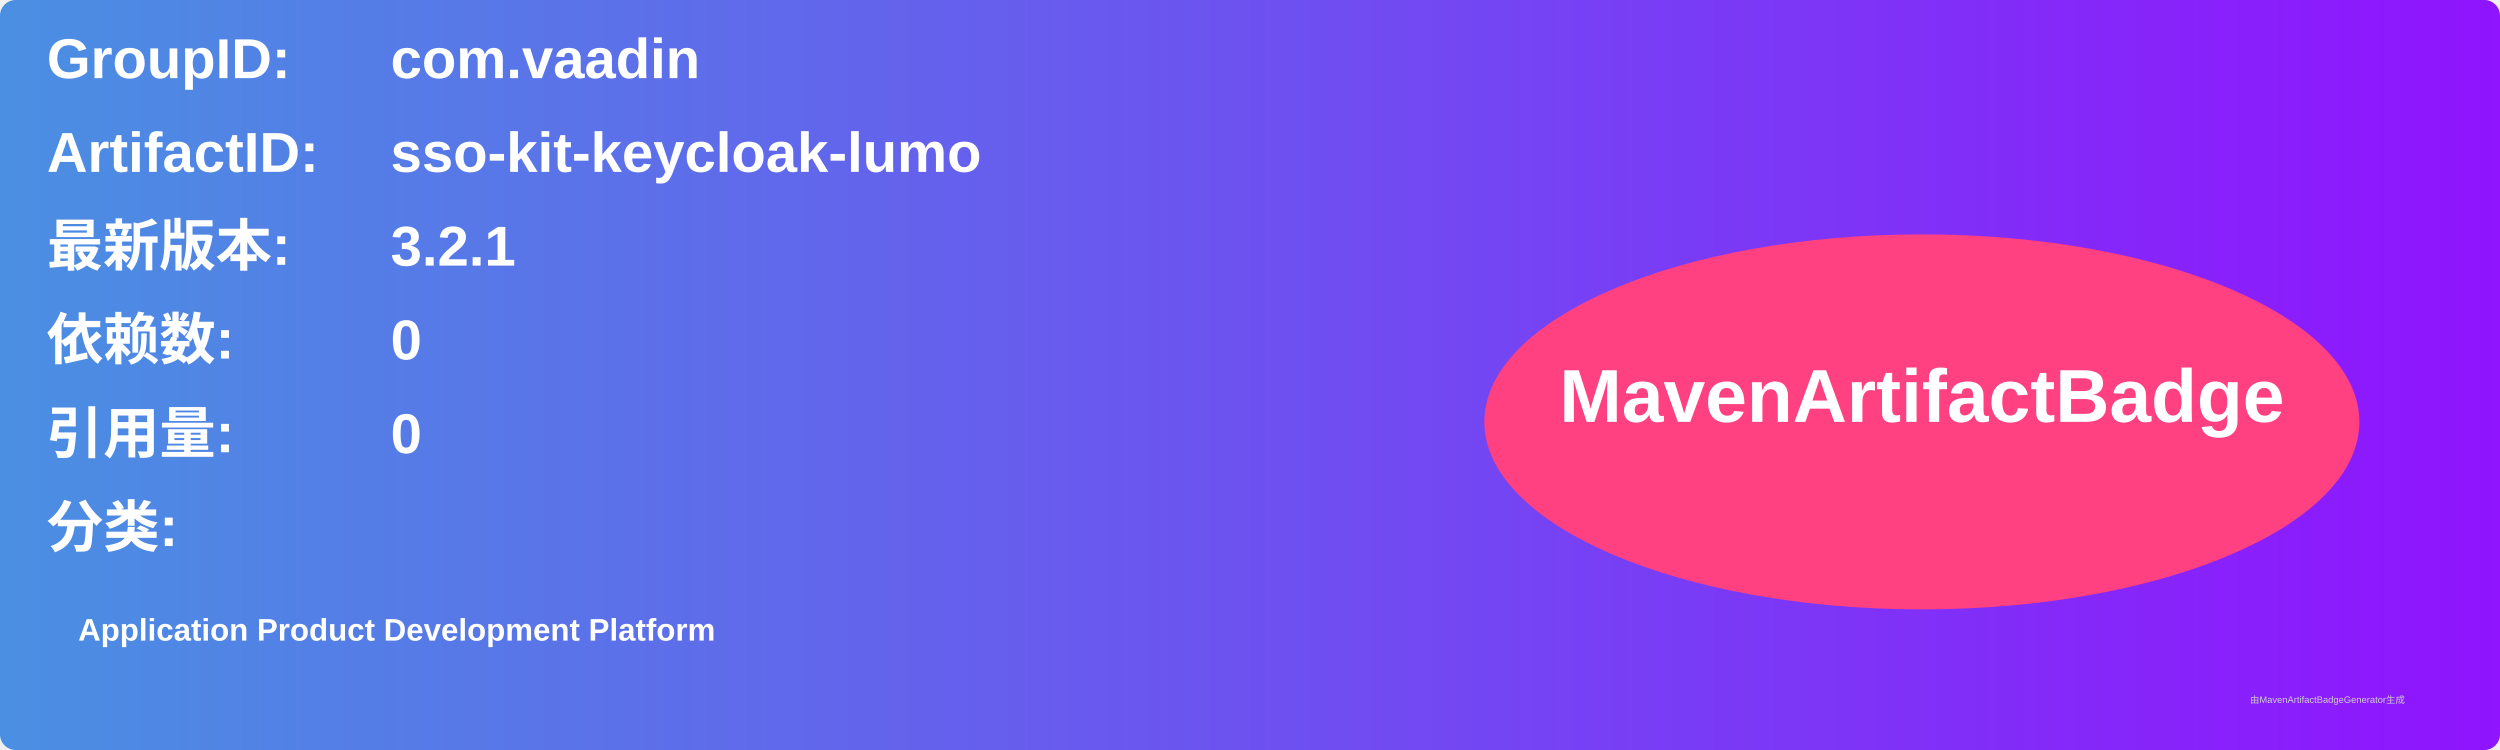
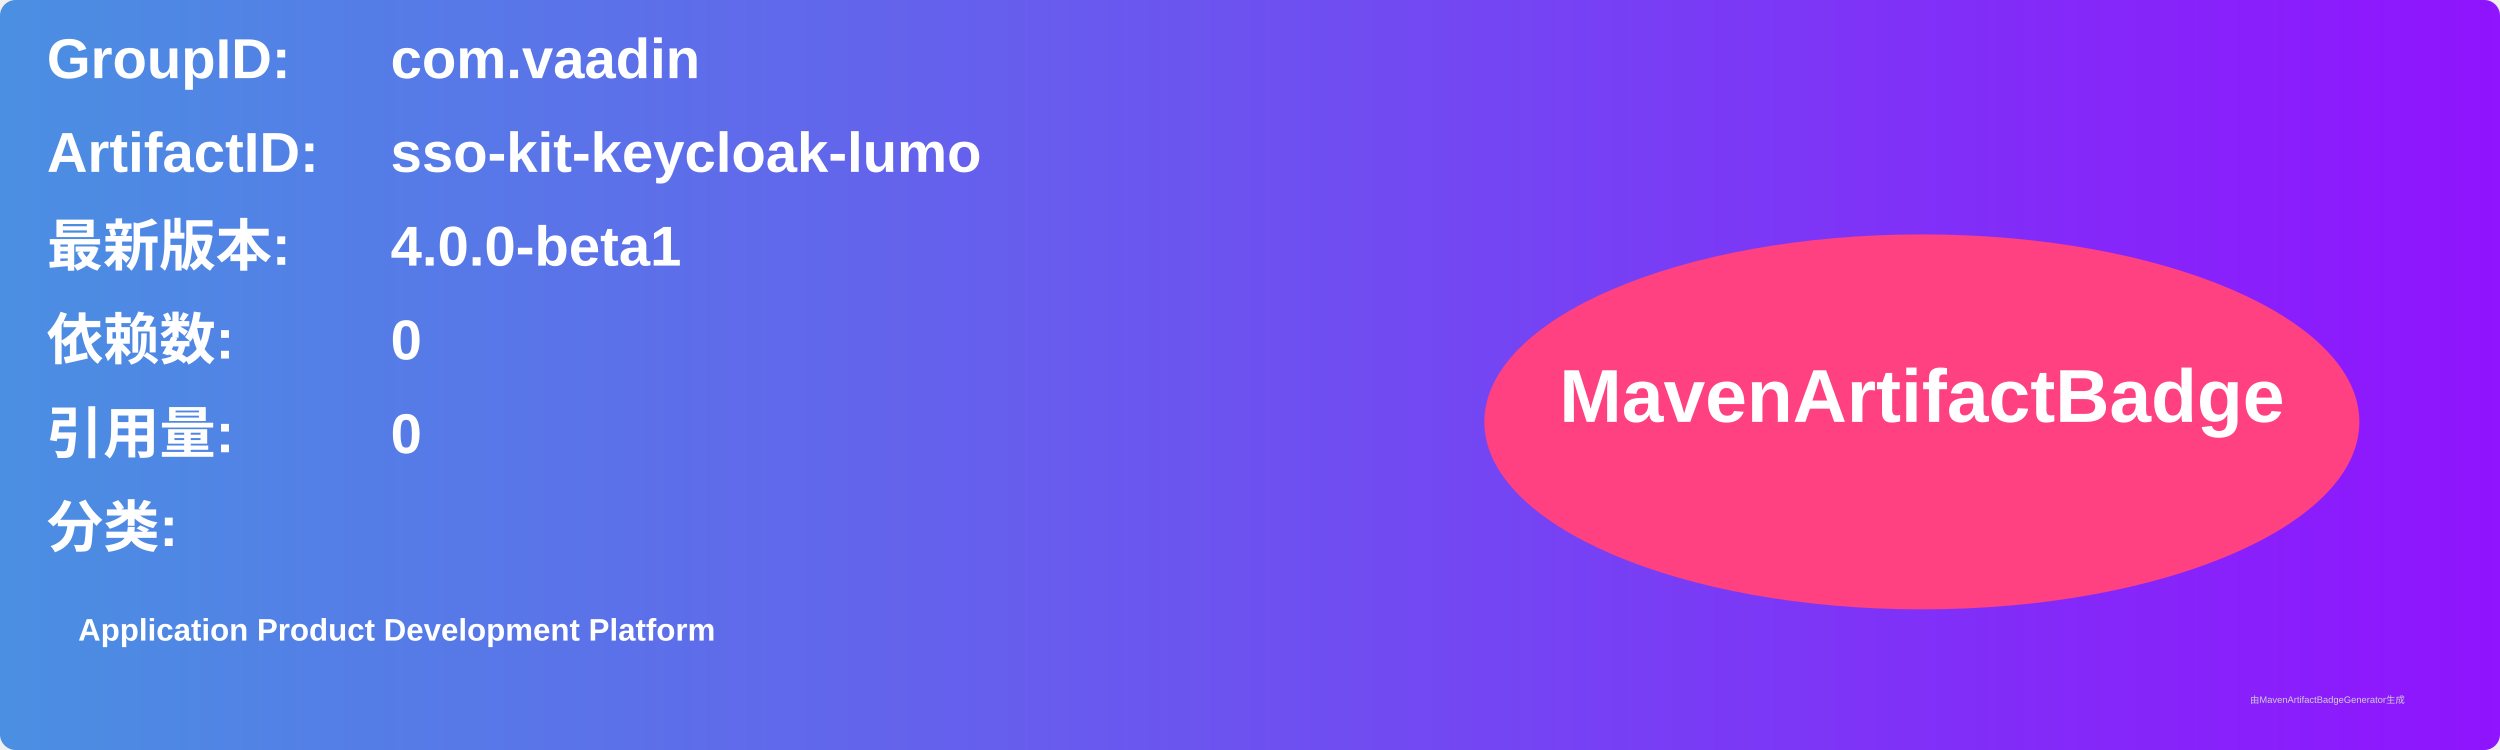
<svg xmlns="http://www.w3.org/2000/svg" width="800" height="240" viewBox="0 0 800 240">
  <linearGradient id="grad" x1="0%" y1="0%" x2="100%" y2="0%">
    <stop offset="0%" stop-color="#4a90e2" />
    <stop offset="100%" stop-color="#9013fe" />
  </linearGradient>
  <rect width="100%" height="100%" rx="5" ry="5" fill="url(#grad)" />
  <g transform="translate(15, 15)">
    <text x="0" y="10" font-family="Arial" font-size="18" fill="white" font-weight="bold" width="260">GroupID:</text>
    <text x="110" y="10" font-family="Arial" font-size="18" fill="white" font-weight="bold" width="460">com.vaadin</text>
    <text x="0" y="40" font-family="Arial" font-size="18" fill="white" font-weight="bold" width="260">ArtifactID:</text>
    <text x="110" y="40" font-family="Arial" font-size="18" fill="white" font-weight="bold" width="460">sso-kit-keycloak-lumo</text>
    <text x="0" y="70" font-family="Arial" font-size="18" fill="white" font-weight="bold">最新版本:</text>
    <text x="110" y="70" font-family="Arial" font-size="18" fill="white" font-weight="bold">
-       <tspan font-weight="bold">3.2.1</tspan>
+       <tspan font-weight="bold">4.0.0-beta1</tspan>
    </text>
    <text x="0" y="100" font-family="Arial" font-size="18" fill="white" font-weight="bold">依赖数: </text>
    <text x="110" y="100" font-family="Arial" font-size="18" fill="white">
      <tspan font-weight="bold">0</tspan>
    </text>
    <text x="0" y="130" font-family="Arial" font-size="18" fill="white" font-weight="bold">引用量: </text>
    <text x="110" y="130" font-family="Arial" font-size="18" fill="white">
      <tspan font-weight="bold">0</tspan>
    </text>
    <text x="0" y="160" font-family="Arial" font-size="18" fill="white" font-weight="bold">分类:</text>
    <text x="10" y="190" font-family="Arial" font-size="10" fill="white">
      <tspan font-weight="bold">Application Product Development Platform</tspan>
    </text>
    <ellipse cx="600" cy="120" rx="140" ry="60" fill="#ff4081" />
    <text x="600" y="120" text-anchor="middle" font-family="Arial" font-size="24" fill="white" font-weight="bold">MavenArtifactBadge</text>
  </g>
  <text x="720" y="225" font-family="Arial" font-size="3" fill="#d0d0d0">由MavenArtifactBadgeGenerator生成</text>
</svg>
